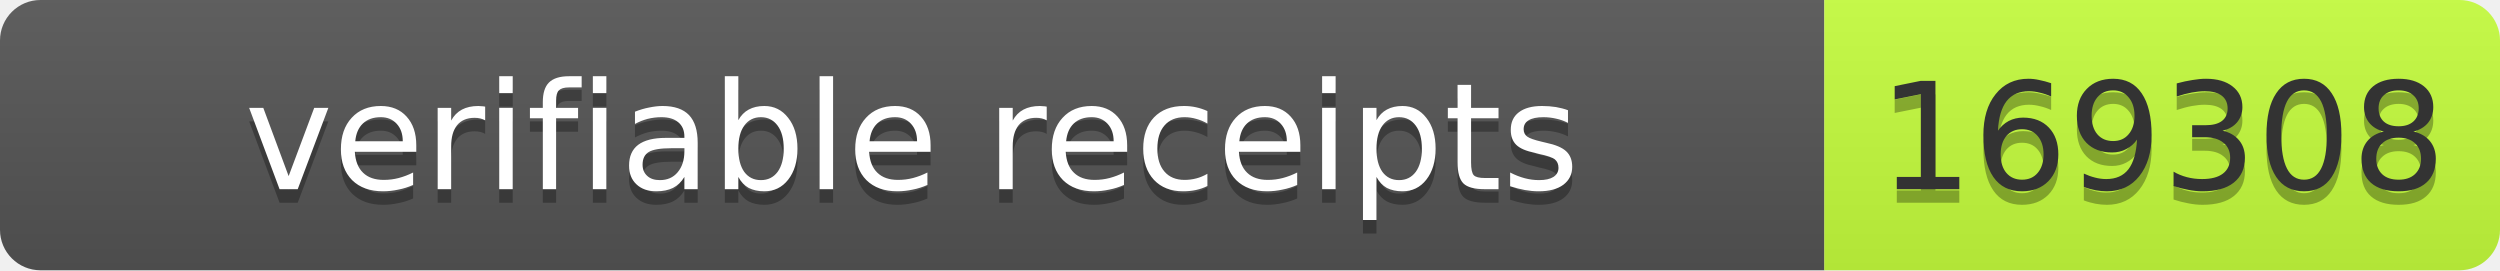
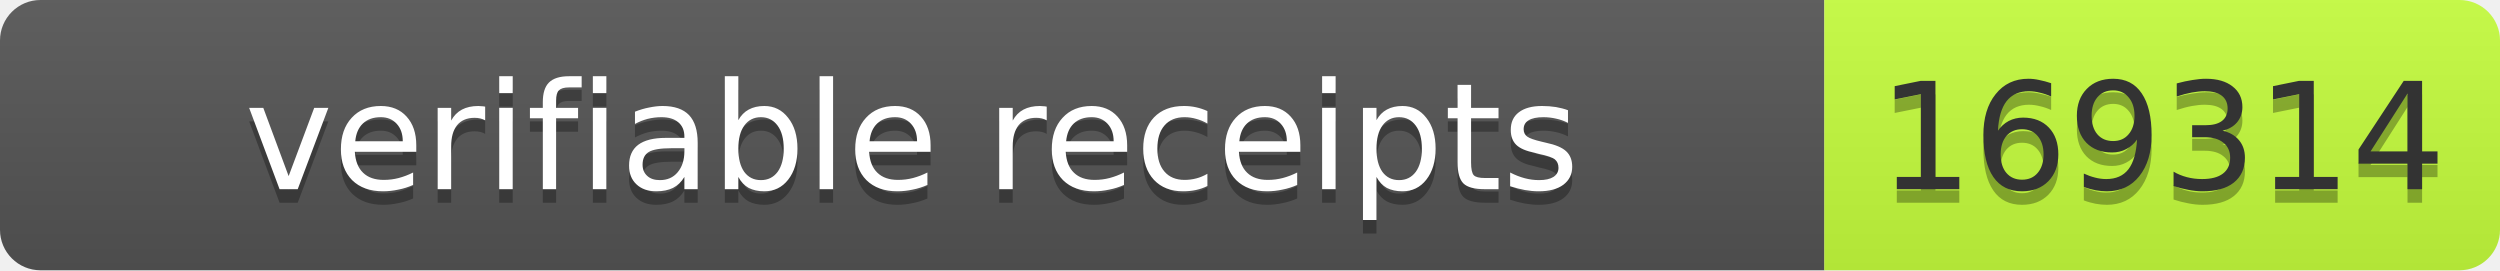
- <svg xmlns="http://www.w3.org/2000/svg" width="185" height="20" role="img" aria-label="verifiable receipts: 169308">
+ <svg xmlns="http://www.w3.org/2000/svg" width="185" height="20" role="img" aria-label="verifiable receipts: 169314">
  <linearGradient id="s" x2="0" y2="100%">
    <stop offset="0" stop-color="#bbb" stop-opacity=".1" />
    <stop offset="1" stop-opacity=".1" />
  </linearGradient>
  <clipPath id="r">
    <rect width="185" height="20" rx="3" fill="#fff" />
  </clipPath>
  <g clip-path="url(#r)">
    <rect width="135" height="20" fill="#555" />
    <rect x="135" width="50" height="20" fill="#c6ff3d" />
    <rect width="185" height="20" fill="url(#s)" />
  </g>
  <g font-family="Verdana,Geneva,DejaVu Sans,sans-serif" font-size="11">
    <text x="67.5" y="15" fill="#010101" fill-opacity=".3" text-anchor="middle" textLength="125">verifiable receipts</text>
    <text x="67.5" y="14" fill="#fff" text-anchor="middle" textLength="125">verifiable receipts</text>
-     <text x="160" y="15" fill="#010101" fill-opacity=".3" text-anchor="middle" textLength="40">169308</text>
-     <text x="160" y="14" fill="#333" text-anchor="middle" textLength="40">169308</text>
+     <text x="160" y="15" fill="#010101" fill-opacity=".3" text-anchor="middle" textLength="40">169314</text>
+     <text x="160" y="14" fill="#333" text-anchor="middle" textLength="40">169314</text>
  </g>
</svg>
